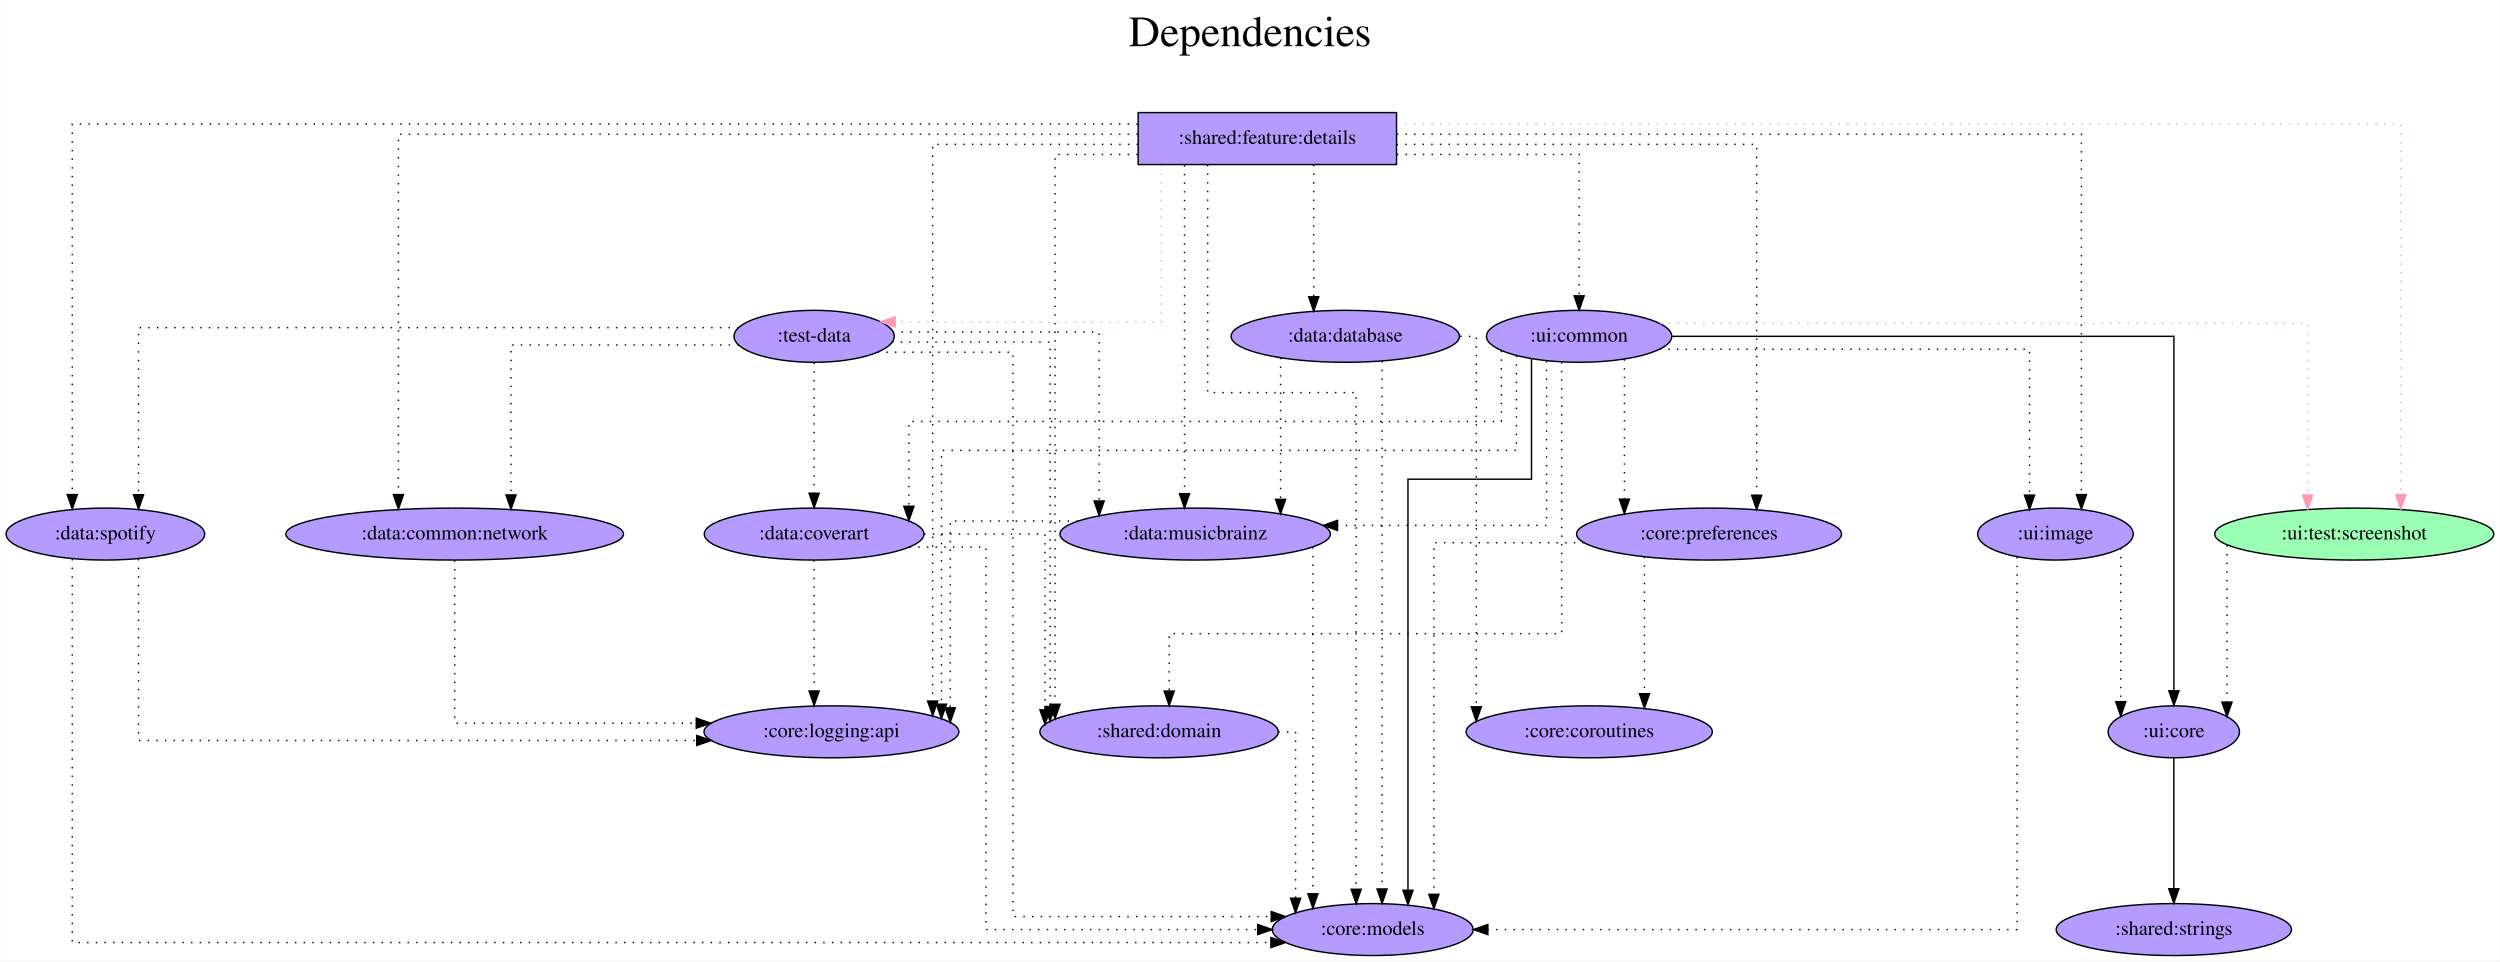
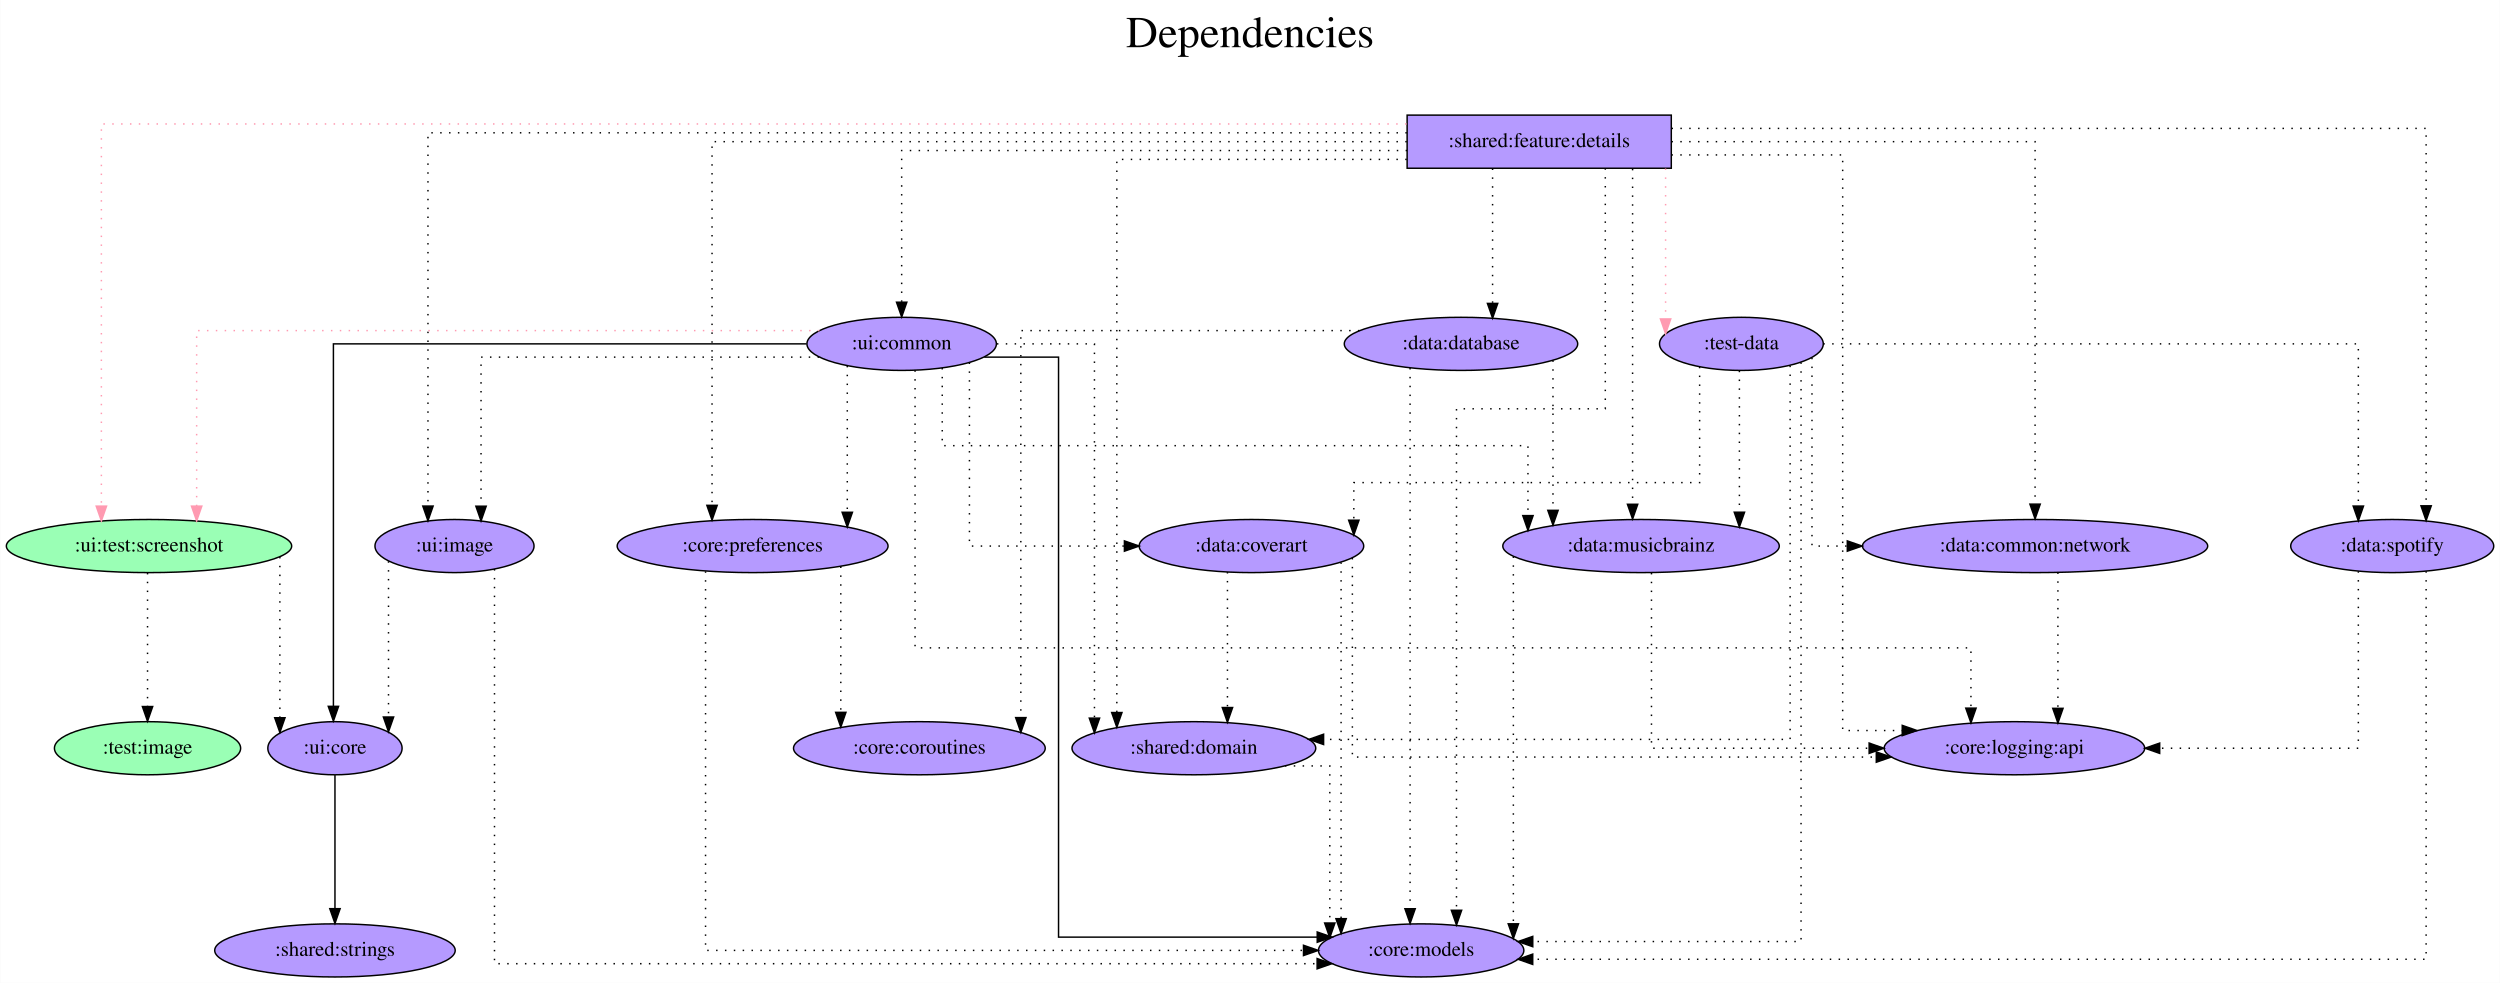
- <svg xmlns="http://www.w3.org/2000/svg" width="1732pt" height="666pt" viewBox="0.00 0.00 1731.74 666.00">
+ <svg xmlns="http://www.w3.org/2000/svg" width="1694pt" height="666pt" viewBox="0.00 0.00 1693.74 666.00">
  <g id="graph0" class="graph" transform="scale(1 1) rotate(0) translate(4 662)">
-     <polygon fill="white" stroke="transparent" points="-4,4 -4,-662 1727.74,-662 1727.74,4 -4,4" />
-     <text text-anchor="middle" x="861.87" y="-630" font-family="Times,serif" font-size="30.00">Dependencies</text>
-     <text text-anchor="middle" x="861.87" y="-597" font-family="Times,serif" font-size="30.00"> </text>
+     <polygon fill="white" stroke="transparent" points="-4,4 -4,-662 1689.74,-662 1689.74,4 -4,4" />
+     <text text-anchor="middle" x="842.87" y="-630" font-family="Times,serif" font-size="30.00">Dependencies</text>
+     <text text-anchor="middle" x="842.87" y="-597" font-family="Times,serif" font-size="30.00"> </text>
    <g id="node1" class="node">
-       <polygon fill="#b59aff" stroke="black" points="963.39,-584 784.39,-584 784.39,-548 963.39,-548 963.39,-584" />
-       <text text-anchor="middle" x="873.89" y="-562.3" font-family="Times,serif" font-size="14.00">:shared:feature:details</text>
+       <polygon fill="#b59aff" stroke="black" points="1128.34,-584 949.34,-584 949.34,-548 1128.34,-548 1128.34,-584" />
+       <text text-anchor="middle" x="1038.84" y="-562.3" font-family="Times,serif" font-size="14.00">:shared:feature:details</text>
    </g>
    <g id="node2" class="node">
-       <ellipse fill="#b59aff" stroke="black" cx="559.89" cy="-429" rx="55.49" ry="18" />
-       <text text-anchor="middle" x="559.89" y="-425.3" font-family="Times,serif" font-size="14.00">:test-data</text>
+       <ellipse fill="#b59aff" stroke="black" cx="1175.84" cy="-429" rx="55.49" ry="18" />
+       <text text-anchor="middle" x="1175.84" y="-425.3" font-family="Times,serif" font-size="14.00">:test-data</text>
    </g>
    <g id="edge1" class="edge">
-       <path fill="none" stroke="#ff9ab1" stroke-dasharray="1,5" d="M800.45,-547.8C800.45,-512.69 800.45,-439 800.45,-439 800.45,-439 615.99,-439 615.99,-439" />
-       <polygon fill="#ff9ab1" stroke="#ff9ab1" points="615.99,-435.5 605.99,-439 615.99,-442.5 615.99,-435.5" />
+       <path fill="none" stroke="#ff9ab1" stroke-dasharray="1,5" d="M1124.47,-547.81C1124.47,-547.81 1124.47,-445.88 1124.47,-445.88" />
+       <polygon fill="#ff9ab1" stroke="#ff9ab1" points="1127.97,-445.88 1124.47,-435.88 1120.97,-445.88 1127.97,-445.88" />
    </g>
    <g id="node3" class="node">
-       <ellipse fill="#9affb5" stroke="black" cx="1626.89" cy="-292" rx="96.68" ry="18" />
-       <text text-anchor="middle" x="1626.89" y="-288.3" font-family="Times,serif" font-size="14.00">:ui:test:screenshot</text>
+       <ellipse fill="#9affb5" stroke="black" cx="96.84" cy="-292" rx="96.68" ry="18" />
+       <text text-anchor="middle" x="96.84" y="-288.3" font-family="Times,serif" font-size="14.00">:ui:test:screenshot</text>
    </g>
    <g id="edge2" class="edge">
-       <path fill="none" stroke="#ff9ab1" stroke-dasharray="1,5" d="M963.59,-576C1169.64,-576 1659.17,-576 1659.17,-576 1659.17,-576 1659.17,-319.34 1659.17,-319.34" />
-       <polygon fill="#ff9ab1" stroke="#ff9ab1" points="1662.67,-319.34 1659.17,-309.34 1655.67,-319.34 1662.67,-319.34" />
+       <path fill="none" stroke="#ff9ab1" stroke-dasharray="1,5" d="M948.93,-578C707.74,-578 64.56,-578 64.56,-578 64.56,-578 64.56,-319.03 64.56,-319.03" />
+       <polygon fill="#ff9ab1" stroke="#ff9ab1" points="68.06,-319.03 64.56,-309.03 61.06,-319.03 68.06,-319.03" />
    </g>
    <g id="node4" class="node">
-       <ellipse fill="#b59aff" stroke="black" cx="946.89" cy="-18" rx="69.59" ry="18" />
-       <text text-anchor="middle" x="946.89" y="-14.3" font-family="Times,serif" font-size="14.00">:core:models</text>
+       <ellipse fill="#b59aff" stroke="black" cx="958.84" cy="-18" rx="69.59" ry="18" />
+       <text text-anchor="middle" x="958.84" y="-14.3" font-family="Times,serif" font-size="14.00">:core:models</text>
    </g>
    <g id="edge3" class="edge">
-       <path fill="none" stroke="black" stroke-dasharray="1,5" d="M832.55,-547.83C832.55,-502.86 832.55,-390 832.55,-390 832.55,-390 935.43,-390 935.43,-390 935.43,-390 935.43,-45.94 935.43,-45.94" />
-       <polygon fill="black" stroke="black" points="938.93,-45.94 935.43,-35.94 931.93,-45.94 938.93,-45.94" />
+       <path fill="none" stroke="black" stroke-dasharray="1,5" d="M1083.62,-547.98C1083.62,-502.2 1083.62,-385 1083.62,-385 1083.62,-385 982.79,-385 982.79,-385 982.79,-385 982.79,-45.21 982.79,-45.21" />
+       <polygon fill="black" stroke="black" points="986.29,-45.21 982.79,-35.21 979.29,-45.21 986.29,-45.21" />
    </g>
    <g id="node5" class="node">
-       <ellipse fill="#b59aff" stroke="black" cx="1179.89" cy="-292" rx="91.78" ry="18" />
-       <text text-anchor="middle" x="1179.89" y="-288.3" font-family="Times,serif" font-size="14.00">:core:preferences</text>
+       <ellipse fill="#b59aff" stroke="black" cx="505.84" cy="-292" rx="91.78" ry="18" />
+       <text text-anchor="middle" x="505.84" y="-288.3" font-family="Times,serif" font-size="14.00">:core:preferences</text>
    </g>
    <g id="edge4" class="edge">
-       <path fill="none" stroke="black" stroke-dasharray="1,5" d="M963.4,-562C1063.84,-562 1212.89,-562 1212.89,-562 1212.89,-562 1212.89,-318.89 1212.89,-318.89" />
-       <polygon fill="black" stroke="black" points="1216.39,-318.89 1212.89,-308.89 1209.39,-318.89 1216.39,-318.89" />
+       <path fill="none" stroke="black" stroke-dasharray="1,5" d="M949.1,-566C790.76,-566 478.35,-566 478.35,-566 478.35,-566 478.35,-319.56 478.35,-319.56" />
+       <polygon fill="black" stroke="black" points="481.85,-319.56 478.35,-309.56 474.85,-319.56 481.85,-319.56" />
    </g>
    <g id="node6" class="node">
-       <ellipse fill="#b59aff" stroke="black" cx="571.89" cy="-155" rx="88.28" ry="18" />
-       <text text-anchor="middle" x="571.89" y="-151.3" font-family="Times,serif" font-size="14.00">:core:logging:api</text>
+       <ellipse fill="#b59aff" stroke="black" cx="1360.84" cy="-155" rx="88.28" ry="18" />
+       <text text-anchor="middle" x="1360.84" y="-151.3" font-family="Times,serif" font-size="14.00">:core:logging:api</text>
    </g>
    <g id="edge5" class="edge">
-       <path fill="none" stroke="black" stroke-dasharray="1,5" d="M784.25,-562C719,-562 642.02,-562 642.02,-562 642.02,-562 642.02,-176.31 642.02,-176.31" />
-       <polygon fill="black" stroke="black" points="645.52,-176.31 642.02,-166.31 638.52,-176.31 645.52,-176.31" />
+       <path fill="none" stroke="black" stroke-dasharray="1,5" d="M1128.43,-557C1183.85,-557 1244.47,-557 1244.47,-557 1244.47,-557 1244.47,-167 1244.47,-167 1244.47,-167 1284.83,-167 1284.83,-167" />
+       <polygon fill="black" stroke="black" points="1284.83,-170.5 1294.83,-167 1284.83,-163.5 1284.83,-170.5" />
    </g>
    <g id="node7" class="node">
-       <ellipse fill="#b59aff" stroke="black" cx="310.89" cy="-292" rx="116.98" ry="18" />
-       <text text-anchor="middle" x="310.89" y="-288.3" font-family="Times,serif" font-size="14.00">:data:common:network</text>
+       <ellipse fill="#b59aff" stroke="black" cx="1374.84" cy="-292" rx="116.98" ry="18" />
+       <text text-anchor="middle" x="1374.84" y="-288.3" font-family="Times,serif" font-size="14.00">:data:common:network</text>
    </g>
    <g id="edge6" class="edge">
-       <path fill="none" stroke="black" stroke-dasharray="1,5" d="M784.09,-569C616.28,-569 271.9,-569 271.9,-569 271.9,-569 271.9,-319.33 271.9,-319.33" />
-       <polygon fill="black" stroke="black" points="275.4,-319.33 271.9,-309.33 268.4,-319.33 275.4,-319.33" />
+       <path fill="none" stroke="black" stroke-dasharray="1,5" d="M1128.44,-566C1227.98,-566 1374.84,-566 1374.84,-566 1374.84,-566 1374.84,-320.4 1374.84,-320.4" />
+       <polygon fill="black" stroke="black" points="1378.34,-320.4 1374.84,-310.4 1371.34,-320.4 1378.34,-320.4" />
    </g>
    <g id="node8" class="node">
-       <ellipse fill="#b59aff" stroke="black" cx="68.89" cy="-292" rx="68.79" ry="18" />
-       <text text-anchor="middle" x="68.89" y="-288.3" font-family="Times,serif" font-size="14.00">:data:spotify</text>
+       <ellipse fill="#b59aff" stroke="black" cx="1616.84" cy="-292" rx="68.79" ry="18" />
+       <text text-anchor="middle" x="1616.84" y="-288.3" font-family="Times,serif" font-size="14.00">:data:spotify</text>
    </g>
    <g id="edge7" class="edge">
-       <path fill="none" stroke="black" stroke-dasharray="1,5" d="M784.11,-576C569.76,-576 45.93,-576 45.93,-576 45.93,-576 45.93,-319.34 45.93,-319.34" />
-       <polygon fill="black" stroke="black" points="49.43,-319.34 45.93,-309.34 42.43,-319.34 49.43,-319.34" />
+       <path fill="none" stroke="black" stroke-dasharray="1,5" d="M1128.49,-575C1296.02,-575 1639.81,-575 1639.81,-575 1639.81,-575 1639.81,-319.28 1639.81,-319.28" />
+       <polygon fill="black" stroke="black" points="1643.31,-319.28 1639.81,-309.28 1636.31,-319.28 1643.31,-319.28" />
    </g>
    <g id="node9" class="node">
-       <ellipse fill="#b59aff" stroke="black" cx="823.89" cy="-292" rx="93.68" ry="18" />
-       <text text-anchor="middle" x="823.89" y="-288.3" font-family="Times,serif" font-size="14.00">:data:musicbrainz</text>
+       <ellipse fill="#b59aff" stroke="black" cx="1107.84" cy="-292" rx="93.68" ry="18" />
+       <text text-anchor="middle" x="1107.84" y="-288.3" font-family="Times,serif" font-size="14.00">:data:musicbrainz</text>
    </g>
    <g id="edge8" class="edge">
-       <path fill="none" stroke="black" stroke-dasharray="1,5" d="M816.5,-547.6C816.5,-547.6 816.5,-319.97 816.5,-319.97" />
-       <polygon fill="black" stroke="black" points="820,-319.97 816.5,-309.97 813,-319.97 820,-319.97" />
+       <path fill="none" stroke="black" stroke-dasharray="1,5" d="M1102.11,-547.6C1102.11,-547.6 1102.11,-320.32 1102.11,-320.32" />
+       <polygon fill="black" stroke="black" points="1105.61,-320.32 1102.11,-310.32 1098.61,-320.32 1105.61,-320.32" />
    </g>
    <g id="node10" class="node">
-       <ellipse fill="#b59aff" stroke="black" cx="927.89" cy="-429" rx="79.09" ry="18" />
-       <text text-anchor="middle" x="927.89" y="-425.3" font-family="Times,serif" font-size="14.00">:data:database</text>
+       <ellipse fill="#b59aff" stroke="black" cx="985.84" cy="-429" rx="79.09" ry="18" />
+       <text text-anchor="middle" x="985.84" y="-425.3" font-family="Times,serif" font-size="14.00">:data:database</text>
    </g>
    <g id="edge9" class="edge">
-       <path fill="none" stroke="black" stroke-dasharray="1,5" d="M906,-547.81C906,-547.81 906,-456.4 906,-456.4" />
-       <polygon fill="black" stroke="black" points="909.5,-456.4 906,-446.4 902.5,-456.4 909.5,-456.4" />
+       <path fill="none" stroke="black" stroke-dasharray="1,5" d="M1007.24,-547.81C1007.24,-547.81 1007.24,-456.4 1007.24,-456.4" />
+       <polygon fill="black" stroke="black" points="1010.74,-456.4 1007.24,-446.4 1003.74,-456.4 1010.74,-456.4" />
    </g>
    <g id="node11" class="node">
-       <ellipse fill="#b59aff" stroke="black" cx="1419.89" cy="-292" rx="53.89" ry="18" />
-       <text text-anchor="middle" x="1419.89" y="-288.3" font-family="Times,serif" font-size="14.00">:ui:image</text>
+       <ellipse fill="#b59aff" stroke="black" cx="303.84" cy="-292" rx="53.89" ry="18" />
+       <text text-anchor="middle" x="303.84" y="-288.3" font-family="Times,serif" font-size="14.00">:ui:image</text>
    </g>
    <g id="edge10" class="edge">
-       <path fill="none" stroke="black" stroke-dasharray="1,5" d="M963.57,-569C1122.7,-569 1437.88,-569 1437.88,-569 1437.88,-569 1437.88,-319.33 1437.88,-319.33" />
-       <polygon fill="black" stroke="black" points="1441.38,-319.33 1437.88,-309.33 1434.38,-319.33 1441.38,-319.33" />
+       <path fill="none" stroke="black" stroke-dasharray="1,5" d="M949.14,-572C749.47,-572 285.86,-572 285.86,-572 285.86,-572 285.86,-319.09 285.86,-319.09" />
+       <polygon fill="black" stroke="black" points="289.36,-319.09 285.86,-309.09 282.36,-319.09 289.36,-319.09" />
    </g>
    <g id="node12" class="node">
-       <ellipse fill="#b59aff" stroke="black" cx="798.89" cy="-155" rx="82.59" ry="18" />
-       <text text-anchor="middle" x="798.89" y="-151.3" font-family="Times,serif" font-size="14.00">:shared:domain</text>
+       <ellipse fill="#b59aff" stroke="black" cx="804.84" cy="-155" rx="82.59" ry="18" />
+       <text text-anchor="middle" x="804.84" y="-151.3" font-family="Times,serif" font-size="14.00">:shared:domain</text>
    </g>
    <g id="edge11" class="edge">
-       <path fill="none" stroke="black" stroke-dasharray="1,5" d="M784.1,-555C753.48,-555 726.81,-555 726.81,-555 726.81,-555 726.81,-174.11 726.81,-174.11" />
-       <polygon fill="black" stroke="black" points="730.31,-174.11 726.81,-164.11 723.31,-174.11 730.31,-174.11" />
+       <path fill="none" stroke="black" stroke-dasharray="1,5" d="M949.07,-554C865.13,-554 752.63,-554 752.63,-554 752.63,-554 752.63,-179.2 752.63,-179.2" />
+       <polygon fill="black" stroke="black" points="756.13,-179.2 752.63,-169.2 749.13,-179.2 756.13,-179.2" />
    </g>
    <g id="node13" class="node">
-       <ellipse fill="#b59aff" stroke="black" cx="1089.89" cy="-429" rx="64.19" ry="18" />
-       <text text-anchor="middle" x="1089.89" y="-425.3" font-family="Times,serif" font-size="14.00">:ui:common</text>
+       <ellipse fill="#b59aff" stroke="black" cx="606.84" cy="-429" rx="64.19" ry="18" />
+       <text text-anchor="middle" x="606.84" y="-425.3" font-family="Times,serif" font-size="14.00">:ui:common</text>
    </g>
    <g id="edge12" class="edge">
-       <path fill="none" stroke="black" stroke-dasharray="1,5" d="M963.62,-555C1022.97,-555 1089.89,-555 1089.89,-555 1089.89,-555 1089.89,-457.05 1089.89,-457.05" />
-       <polygon fill="black" stroke="black" points="1093.39,-457.05 1089.89,-447.05 1086.39,-457.05 1093.39,-457.05" />
+       <path fill="none" stroke="black" stroke-dasharray="1,5" d="M949.33,-560C822.8,-560 606.84,-560 606.84,-560 606.84,-560 606.84,-457.21 606.84,-457.21" />
+       <polygon fill="black" stroke="black" points="610.34,-457.21 606.84,-447.21 603.34,-457.22 610.34,-457.21" />
    </g>
    <g id="edge13" class="edge">
-       <path fill="none" stroke="black" stroke-dasharray="1,5" d="M603.86,-418C644.18,-418 697.66,-418 697.66,-418 697.66,-418 697.66,-27 697.66,-27 697.66,-27 876.56,-27 876.56,-27" />
-       <polygon fill="black" stroke="black" points="876.56,-30.5 886.56,-27 876.56,-23.5 876.56,-30.5" />
+       <path fill="none" stroke="black" stroke-dasharray="1,5" d="M1216.26,-416.44C1216.26,-348.08 1216.26,-24 1216.26,-24 1216.26,-24 1034.46,-24 1034.46,-24" />
+       <polygon fill="black" stroke="black" points="1034.47,-20.5 1024.46,-24 1034.46,-27.5 1034.47,-20.5" />
    </g>
    <g id="edge14" class="edge">
-       <path fill="none" stroke="black" stroke-dasharray="1,5" d="M507.71,-423C445.52,-423 349.89,-423 349.89,-423 349.89,-423 349.89,-319.13 349.89,-319.13" />
-       <polygon fill="black" stroke="black" points="353.39,-319.13 349.89,-309.13 346.39,-319.13 353.39,-319.13" />
+       <path fill="none" stroke="black" stroke-dasharray="1,5" d="M1223.67,-419.58C1223.67,-388.63 1223.67,-292 1223.67,-292 1223.67,-292 1247.6,-292 1247.6,-292" />
+       <polygon fill="black" stroke="black" points="1247.6,-295.5 1257.6,-292 1247.6,-288.5 1247.6,-295.5" />
    </g>
    <g id="edge17" class="edge">
-       <path fill="none" stroke="black" stroke-dasharray="1,5" d="M507.57,-435C385.43,-435 91.86,-435 91.86,-435 91.86,-435 91.86,-319.25 91.86,-319.25" />
-       <polygon fill="black" stroke="black" points="95.36,-319.25 91.86,-309.25 88.36,-319.25 95.36,-319.25" />
+       <path fill="none" stroke="black" stroke-dasharray="1,5" d="M1231.35,-429C1345.07,-429 1593.88,-429 1593.88,-429 1593.88,-429 1593.88,-319.07 1593.88,-319.07" />
+       <polygon fill="black" stroke="black" points="1597.38,-319.07 1593.88,-309.07 1590.38,-319.07 1597.38,-319.07" />
    </g>
    <g id="edge15" class="edge">
-       <path fill="none" stroke="black" stroke-dasharray="1,5" d="M614.37,-432C672.82,-432 757.35,-432 757.35,-432 757.35,-432 757.35,-314.92 757.35,-314.92" />
-       <polygon fill="black" stroke="black" points="760.85,-314.92 757.35,-304.92 753.85,-314.92 760.85,-314.92" />
+       <path fill="none" stroke="black" stroke-dasharray="1,5" d="M1174.49,-410.81C1174.49,-410.81 1174.49,-314.94 1174.49,-314.94" />
+       <polygon fill="black" stroke="black" points="1177.99,-314.94 1174.49,-304.94 1170.99,-314.94 1177.99,-314.94" />
    </g>
    <g id="edge18" class="edge">
-       <path fill="none" stroke="black" stroke-dasharray="1,5" d="M613.86,-425C661.47,-425 723.33,-425 723.33,-425 723.33,-425 723.33,-172.5 723.33,-172.5" />
-       <polygon fill="black" stroke="black" points="726.83,-172.5 723.33,-162.5 719.83,-172.5 726.83,-172.5" />
+       <path fill="none" stroke="black" stroke-dasharray="1,5" d="M1208.85,-414.21C1208.85,-358.03 1208.85,-161 1208.85,-161 1208.85,-161 892.74,-161 892.74,-161" />
+       <polygon fill="black" stroke="black" points="892.74,-157.5 882.74,-161 892.74,-164.5 892.74,-157.5" />
    </g>
    <g id="node14" class="node">
-       <ellipse fill="#b59aff" stroke="black" cx="559.89" cy="-292" rx="76.09" ry="18" />
-       <text text-anchor="middle" x="559.89" y="-288.3" font-family="Times,serif" font-size="14.00">:data:coverart</text>
+       <ellipse fill="#b59aff" stroke="black" cx="843.84" cy="-292" rx="76.09" ry="18" />
+       <text text-anchor="middle" x="843.84" y="-288.3" font-family="Times,serif" font-size="14.00">:data:coverart</text>
    </g>
    <g id="edge16" class="edge">
-       <path fill="none" stroke="black" stroke-dasharray="1,5" d="M559.89,-410.81C559.89,-410.81 559.89,-320.27 559.89,-320.27" />
-       <polygon fill="black" stroke="black" points="563.39,-320.27 559.89,-310.27 556.39,-320.27 563.39,-320.27" />
+       <path fill="none" stroke="black" stroke-dasharray="1,5" d="M1147.54,-413.48C1147.54,-386.78 1147.54,-335 1147.54,-335 1147.54,-335 913.22,-335 913.22,-335 913.22,-335 913.22,-309.49 913.22,-309.49" />
+       <polygon fill="black" stroke="black" points="916.72,-309.49 913.22,-299.49 909.72,-309.49 916.72,-309.49" />
    </g>
    <g id="node15" class="node">
-       <ellipse fill="#b59aff" stroke="black" cx="1501.89" cy="-155" rx="45.49" ry="18" />
-       <text text-anchor="middle" x="1501.89" y="-151.3" font-family="Times,serif" font-size="14.00">:ui:core</text>
+       <ellipse fill="#b59aff" stroke="black" cx="222.84" cy="-155" rx="45.49" ry="18" />
+       <text text-anchor="middle" x="222.84" y="-151.3" font-family="Times,serif" font-size="14.00">:ui:core</text>
    </g>
    <g id="edge19" class="edge">
-       <path fill="none" stroke="black" stroke-dasharray="1,5" d="M1538.72,-284.24C1538.72,-284.24 1538.72,-175.58 1538.72,-175.58" />
-       <polygon fill="black" stroke="black" points="1542.22,-175.58 1538.72,-165.58 1535.22,-175.58 1542.22,-175.58" />
+       <path fill="none" stroke="black" stroke-dasharray="1,5" d="M185.51,-284.63C185.51,-284.63 185.51,-175.67 185.51,-175.67" />
+       <polygon fill="black" stroke="black" points="189.01,-175.67 185.51,-165.67 182.01,-175.67 189.01,-175.67" />
+     </g>
+     <g id="node16" class="node">
+       <ellipse fill="#9affb5" stroke="black" cx="95.84" cy="-155" rx="63.09" ry="18" />
+       <text text-anchor="middle" x="95.84" y="-151.3" font-family="Times,serif" font-size="14.00">:test:image</text>
+     </g>
+     <g id="edge20" class="edge">
+       <path fill="none" stroke="black" stroke-dasharray="1,5" d="M95.84,-273.81C95.84,-273.81 95.84,-183.27 95.84,-183.27" />
+       <polygon fill="black" stroke="black" points="99.34,-183.27 95.84,-173.27 92.34,-183.27 99.34,-183.27" />
+     </g>
+     <g id="edge22" class="edge">
+       <path fill="none" stroke="black" stroke-dasharray="1,5" d="M473.95,-274.86C473.95,-214.87 473.95,-18 473.95,-18 473.95,-18 879.11,-18 879.11,-18" />
+       <polygon fill="black" stroke="black" points="879.11,-21.5 889.11,-18 879.11,-14.5 879.11,-21.5" />
+     </g>
+     <g id="node17" class="node">
+       <ellipse fill="#b59aff" stroke="black" cx="618.84" cy="-155" rx="85.29" ry="18" />
+       <text text-anchor="middle" x="618.84" y="-151.3" font-family="Times,serif" font-size="14.00">:core:coroutines</text>
    </g>
    <g id="edge21" class="edge">
-       <path fill="none" stroke="black" stroke-dasharray="1,5" d="M1093.22,-286C1042.85,-286 989.25,-286 989.25,-286 989.25,-286 989.25,-42.41 989.25,-42.41" />
-       <polygon fill="black" stroke="black" points="992.75,-42.41 989.25,-32.41 985.75,-42.41 992.75,-42.41" />
-     </g>
-     <g id="node16" class="node">
-       <ellipse fill="#b59aff" stroke="black" cx="1096.89" cy="-155" rx="85.29" ry="18" />
-       <text text-anchor="middle" x="1096.89" y="-151.3" font-family="Times,serif" font-size="14.00">:core:coroutines</text>
-     </g>
-     <g id="edge20" class="edge">
-       <path fill="none" stroke="black" stroke-dasharray="1,5" d="M1135.14,-276.28C1135.14,-276.28 1135.14,-181.38 1135.14,-181.38" />
-       <polygon fill="black" stroke="black" points="1138.64,-181.38 1135.14,-171.38 1131.64,-181.38 1138.64,-181.38" />
-     </g>
-     <g id="edge22" class="edge">
-       <path fill="none" stroke="black" stroke-dasharray="1,5" d="M310.89,-273.79C310.89,-237.79 310.89,-161 310.89,-161 310.89,-161 478.23,-161 478.23,-161" />
-       <polygon fill="black" stroke="black" points="478.23,-164.5 488.23,-161 478.23,-157.5 478.23,-164.5" />
+       <path fill="none" stroke="black" stroke-dasharray="1,5" d="M565.59,-278.11C565.59,-278.11 565.59,-179.34 565.59,-179.34" />
+       <polygon fill="black" stroke="black" points="569.09,-179.34 565.59,-169.34 562.09,-179.34 569.09,-179.34" />
+     </g>
+     <g id="edge23" class="edge">
+       <path fill="none" stroke="black" stroke-dasharray="1,5" d="M1390.31,-274.09C1390.31,-274.09 1390.31,-182.05 1390.31,-182.05" />
+       <polygon fill="black" stroke="black" points="1393.81,-182.05 1390.31,-172.05 1386.81,-182.05 1393.81,-182.05" />
+     </g>
+     <g id="edge25" class="edge">
+       <path fill="none" stroke="black" stroke-dasharray="1,5" d="M1639.81,-274.91C1639.81,-214.11 1639.81,-12 1639.81,-12 1639.81,-12 1034.44,-12 1034.44,-12" />
+       <polygon fill="black" stroke="black" points="1034.44,-8.5 1024.44,-12 1034.44,-15.5 1034.44,-8.5" />
    </g>
    <g id="edge24" class="edge">
-       <path fill="none" stroke="black" stroke-dasharray="1,5" d="M45.93,-274.72C45.93,-213.28 45.93,-9 45.93,-9 45.93,-9 876.38,-9 876.38,-9" />
-       <polygon fill="black" stroke="black" points="876.38,-12.5 886.38,-9 876.38,-5.5 876.38,-12.5" />
-     </g>
-     <g id="edge23" class="edge">
-       <path fill="none" stroke="black" stroke-dasharray="1,5" d="M91.86,-274.75C91.86,-236.72 91.86,-149 91.86,-149 91.86,-149 478.55,-149 478.55,-149" />
-       <polygon fill="black" stroke="black" points="478.55,-152.5 488.55,-149 478.55,-145.5 478.55,-152.5" />
+       <path fill="none" stroke="black" stroke-dasharray="1,5" d="M1593.88,-274.93C1593.88,-238.2 1593.88,-155 1593.88,-155 1593.88,-155 1459.27,-155 1459.27,-155" />
+       <polygon fill="black" stroke="black" points="1459.27,-151.5 1449.27,-155 1459.27,-158.5 1459.27,-151.5" />
+     </g>
+     <g id="edge27" class="edge">
+       <path fill="none" stroke="black" stroke-dasharray="1,5" d="M1021.32,-284.95C1021.32,-284.95 1021.32,-36.04 1021.32,-36.04" />
+       <polygon fill="black" stroke="black" points="1024.82,-36.04 1021.32,-26.04 1017.82,-36.04 1024.82,-36.04" />
    </g>
    <g id="edge26" class="edge">
-       <path fill="none" stroke="black" stroke-dasharray="1,5" d="M905.47,-282.88C905.47,-282.88 905.47,-42.79 905.47,-42.79" />
-       <polygon fill="black" stroke="black" points="908.97,-42.79 905.47,-32.79 901.97,-42.79 908.97,-42.79" />
-     </g>
-     <g id="edge25" class="edge">
-       <path fill="none" stroke="black" stroke-dasharray="1,5" d="M742.53,-301C698.97,-301 654.2,-301 654.2,-301 654.2,-301 654.2,-171.65 654.2,-171.65" />
-       <polygon fill="black" stroke="black" points="657.7,-171.65 654.2,-161.65 650.7,-171.65 657.7,-171.65" />
+       <path fill="none" stroke="black" stroke-dasharray="1,5" d="M1114.91,-273.81C1114.91,-236.54 1114.91,-155 1114.91,-155 1114.91,-155 1262.4,-155 1262.4,-155" />
+       <polygon fill="black" stroke="black" points="1262.4,-158.5 1272.4,-155 1262.4,-151.5 1262.4,-158.5" />
+     </g>
+     <g id="edge29" class="edge">
+       <path fill="none" stroke="black" stroke-dasharray="1,5" d="M951.34,-412.63C951.34,-412.63 951.34,-46.25 951.34,-46.25" />
+       <polygon fill="black" stroke="black" points="954.84,-46.25 951.34,-36.25 947.84,-46.25 954.84,-46.25" />
+     </g>
+     <g id="edge30" class="edge">
+       <path fill="none" stroke="black" stroke-dasharray="1,5" d="M1048.17,-417.79C1048.17,-417.79 1048.17,-316.2 1048.17,-316.2" />
+       <polygon fill="black" stroke="black" points="1051.67,-316.2 1048.17,-306.2 1044.67,-316.2 1051.67,-316.2" />
    </g>
    <g id="edge28" class="edge">
-       <path fill="none" stroke="black" stroke-dasharray="1,5" d="M953.37,-411.86C953.37,-411.86 953.37,-46.13 953.37,-46.13" />
-       <polygon fill="black" stroke="black" points="956.87,-46.13 953.37,-36.13 949.87,-46.13 956.87,-46.13" />
-     </g>
-     <g id="edge29" class="edge">
-       <path fill="none" stroke="black" stroke-dasharray="1,5" d="M883.04,-414.08C883.04,-414.08 883.04,-316.08 883.04,-316.08" />
-       <polygon fill="black" stroke="black" points="886.54,-316.08 883.04,-306.08 879.54,-316.08 886.54,-316.08" />
-     </g>
-     <g id="edge27" class="edge">
-       <path fill="none" stroke="black" stroke-dasharray="1,5" d="M1007.52,-429C1014.31,-429 1018.65,-429 1018.65,-429 1018.65,-429 1018.65,-172.33 1018.65,-172.33" />
-       <polygon fill="black" stroke="black" points="1022.15,-172.33 1018.65,-162.33 1015.15,-172.33 1022.15,-172.33" />
-     </g>
-     <g id="edge30" class="edge">
-       <path fill="none" stroke="black" stroke-dasharray="1,5" d="M1393.3,-276.08C1393.3,-217.61 1393.3,-18 1393.3,-18 1393.3,-18 1026.64,-18 1026.64,-18" />
-       <polygon fill="black" stroke="black" points="1026.64,-14.5 1016.64,-18 1026.64,-21.5 1026.64,-14.5" />
+       <path fill="none" stroke="black" stroke-dasharray="1,5" d="M917.04,-438C828.96,-438 687.58,-438 687.58,-438 687.58,-438 687.58,-175.75 687.58,-175.75" />
+       <polygon fill="black" stroke="black" points="691.08,-175.75 687.58,-165.75 684.08,-175.75 691.08,-175.75" />
    </g>
    <g id="edge31" class="edge">
-       <path fill="none" stroke="black" stroke-dasharray="1,5" d="M1465.12,-282.15C1465.12,-282.15 1465.12,-175.89 1465.12,-175.89" />
-       <polygon fill="black" stroke="black" points="1468.62,-175.89 1465.12,-165.89 1461.62,-175.89 1468.62,-175.89" />
+       <path fill="none" stroke="black" stroke-dasharray="1,5" d="M330.94,-276.38C330.94,-217.05 330.94,-9 330.94,-9 330.94,-9 888.35,-9 888.35,-9" />
+       <polygon fill="black" stroke="black" points="888.35,-12.5 898.35,-9 888.35,-5.5 888.35,-12.5" />
    </g>
    <g id="edge32" class="edge">
-       <path fill="none" stroke="black" stroke-dasharray="1,5" d="M881.48,-155C888.77,-155 893.45,-155 893.45,-155 893.45,-155 893.45,-39.68 893.45,-39.68" />
-       <polygon fill="black" stroke="black" points="896.95,-39.68 893.45,-29.68 889.95,-39.68 896.95,-39.68" />
+       <path fill="none" stroke="black" stroke-dasharray="1,5" d="M259.12,-281.7C259.12,-281.7 259.12,-176.18 259.12,-176.18" />
+       <polygon fill="black" stroke="black" points="262.62,-176.18 259.12,-166.18 255.62,-176.18 262.62,-176.18" />
    </g>
    <g id="edge33" class="edge">
-       <path fill="none" stroke="#ff9ab1" stroke-dasharray="1,5" d="M1145.84,-438C1277.25,-438 1594.61,-438 1594.61,-438 1594.61,-438 1594.61,-319.03 1594.61,-319.03" />
-       <polygon fill="#ff9ab1" stroke="#ff9ab1" points="1598.11,-319.03 1594.61,-309.03 1591.11,-319.03 1598.11,-319.03" />
+       <path fill="none" stroke="black" stroke-dasharray="1,5" d="M866.53,-143C883.31,-143 896.94,-143 896.94,-143 896.94,-143 896.94,-36.59 896.94,-36.59" />
+       <polygon fill="black" stroke="black" points="900.44,-36.59 896.94,-26.59 893.44,-36.59 900.44,-36.59" />
    </g>
    <g id="edge34" class="edge">
-       <path fill="none" stroke="black" d="M1056.9,-413.53C1056.9,-385.69 1056.9,-330 1056.9,-330 1056.9,-330 971.31,-330 971.31,-330 971.31,-330 971.31,-45.22 971.31,-45.22" />
-       <polygon fill="black" stroke="black" points="974.81,-45.22 971.31,-35.22 967.81,-45.22 974.81,-45.22" />
+       <path fill="none" stroke="#ff9ab1" stroke-dasharray="1,5" d="M551.11,-438C425.09,-438 129.12,-438 129.12,-438 129.12,-438 129.12,-319.03 129.12,-319.03" />
+       <polygon fill="#ff9ab1" stroke="#ff9ab1" points="132.62,-319.03 129.12,-309.03 125.62,-319.03 132.62,-319.03" />
+     </g>
+     <g id="edge35" class="edge">
+       <path fill="none" stroke="black" d="M662.79,-420C688.4,-420 713.14,-420 713.14,-420 713.14,-420 713.14,-27 713.14,-27 713.14,-27 888.42,-27 888.42,-27" />
+       <polygon fill="black" stroke="black" points="888.42,-30.5 898.42,-27 888.42,-23.5 888.42,-30.5" />
+     </g>
+     <g id="edge39" class="edge">
+       <path fill="none" stroke="black" stroke-dasharray="1,5" d="M569.99,-414.08C569.99,-414.08 569.99,-314.88 569.99,-314.88" />
+       <polygon fill="black" stroke="black" points="573.49,-314.88 569.99,-304.88 566.49,-314.88 573.49,-314.88" />
+     </g>
+     <g id="edge40" class="edge">
+       <path fill="none" stroke="black" stroke-dasharray="1,5" d="M615.91,-411.08C615.91,-360.96 615.91,-223 615.91,-223 615.91,-223 1331.38,-223 1331.38,-223 1331.38,-223 1331.38,-182.16 1331.38,-182.16" />
+       <polygon fill="black" stroke="black" points="1334.88,-182.16 1331.38,-172.16 1327.88,-182.16 1334.88,-182.16" />
    </g>
    <g id="edge38" class="edge">
-       <path fill="none" stroke="black" stroke-dasharray="1,5" d="M1121.25,-413.02C1121.25,-413.02 1121.25,-316.23 1121.25,-316.23" />
-       <polygon fill="black" stroke="black" points="1124.75,-316.23 1121.25,-306.23 1117.75,-316.23 1124.75,-316.23" />
-     </g>
-     <g id="edge39" class="edge">
-       <path fill="none" stroke="black" stroke-dasharray="1,5" d="M1046.45,-415.6C1046.45,-393.06 1046.45,-350 1046.45,-350 1046.45,-350 648.11,-350 648.11,-350 648.11,-350 648.11,-174.14 648.11,-174.14" />
-       <polygon fill="black" stroke="black" points="651.61,-174.14 648.11,-164.14 644.61,-174.14 651.61,-174.14" />
+       <path fill="none" stroke="black" stroke-dasharray="1,5" d="M634.33,-412.65C634.33,-392.24 634.33,-360 634.33,-360 634.33,-360 1031.21,-360 1031.21,-360 1031.21,-360 1031.21,-312.62 1031.21,-312.62" />
+       <polygon fill="black" stroke="black" points="1034.71,-312.62 1031.21,-302.62 1027.71,-312.63 1034.71,-312.62" />
+     </g>
+     <g id="edge42" class="edge">
+       <path fill="none" stroke="black" stroke-dasharray="1,5" d="M550.87,-420C467.87,-420 321.82,-420 321.82,-420 321.82,-420 321.82,-319 321.82,-319" />
+       <polygon fill="black" stroke="black" points="325.32,-319 321.82,-309 318.32,-319 325.32,-319" />
+     </g>
+     <g id="edge41" class="edge">
+       <path fill="none" stroke="black" stroke-dasharray="1,5" d="M671.39,-429C704.3,-429 737.47,-429 737.47,-429 737.47,-429 737.47,-175.41 737.47,-175.41" />
+       <polygon fill="black" stroke="black" points="740.97,-175.41 737.47,-165.41 733.97,-175.41 740.97,-175.41" />
    </g>
    <g id="edge37" class="edge">
-       <path fill="none" stroke="black" stroke-dasharray="1,5" d="M1067.35,-411.87C1067.35,-376.36 1067.35,-298 1067.35,-298 1067.35,-298 922.48,-298 922.48,-298" />
-       <polygon fill="black" stroke="black" points="922.48,-294.5 912.48,-298 922.48,-301.5 922.48,-294.5" />
-     </g>
-     <g id="edge41" class="edge">
-       <path fill="none" stroke="black" stroke-dasharray="1,5" d="M1145.68,-420C1235.42,-420 1401.91,-420 1401.91,-420 1401.91,-420 1401.91,-319 1401.91,-319" />
-       <polygon fill="black" stroke="black" points="1405.41,-319 1401.91,-309 1398.41,-319 1405.41,-319" />
-     </g>
-     <g id="edge40" class="edge">
-       <path fill="none" stroke="black" stroke-dasharray="1,5" d="M1077.8,-411.08C1077.8,-360.96 1077.8,-223 1077.8,-223 1077.8,-223 805.87,-223 805.87,-223 805.87,-223 805.87,-183.22 805.87,-183.22" />
-       <polygon fill="black" stroke="black" points="809.37,-183.22 805.87,-173.22 802.37,-183.22 809.37,-183.22" />
+       <path fill="none" stroke="black" stroke-dasharray="1,5" d="M652.76,-416.36C652.76,-382.44 652.76,-292 652.76,-292 652.76,-292 757.77,-292 757.77,-292" />
+       <polygon fill="black" stroke="black" points="757.77,-295.5 767.77,-292 757.77,-288.5 757.77,-295.5" />
    </g>
    <g id="edge36" class="edge">
-       <path fill="none" stroke="black" stroke-dasharray="1,5" d="M1036,-418.99C1036,-402.16 1036,-370 1036,-370 1036,-370 625.54,-370 625.54,-370 625.54,-370 625.54,-311.25 625.54,-311.25" />
-       <polygon fill="black" stroke="black" points="629.04,-311.25 625.54,-301.25 622.04,-311.25 629.04,-311.25" />
-     </g>
-     <g id="edge35" class="edge">
-       <path fill="none" stroke="black" d="M1154.28,-429C1270.17,-429 1501.95,-429 1501.95,-429 1501.95,-429 1501.95,-183.4 1501.95,-183.4" />
-       <polygon fill="black" stroke="black" points="1505.45,-183.4 1501.95,-173.4 1498.45,-183.4 1505.45,-183.4" />
+       <path fill="none" stroke="black" d="M542.39,-429C432.78,-429 221.79,-429 221.79,-429 221.79,-429 221.79,-183.4 221.79,-183.4" />
+       <polygon fill="black" stroke="black" points="225.29,-183.4 221.79,-173.4 218.29,-183.4 225.29,-183.4" />
+     </g>
+     <g id="edge44" class="edge">
+       <path fill="none" stroke="black" stroke-dasharray="1,5" d="M904.59,-280.92C904.59,-280.92 904.59,-39.52 904.59,-39.52" />
+       <polygon fill="black" stroke="black" points="908.09,-39.52 904.59,-29.52 901.09,-39.52 908.09,-39.52" />
    </g>
    <g id="edge43" class="edge">
-       <path fill="none" stroke="black" stroke-dasharray="1,5" d="M626.05,-283C653.46,-283 678.97,-283 678.97,-283 678.97,-283 678.97,-18 678.97,-18 678.97,-18 867.2,-18 867.2,-18" />
-       <polygon fill="black" stroke="black" points="867.2,-21.5 877.2,-18 867.2,-14.5 867.2,-21.5" />
-     </g>
-     <g id="edge42" class="edge">
-       <path fill="none" stroke="black" stroke-dasharray="1,5" d="M559.89,-273.81C559.89,-273.81 559.89,-183.27 559.89,-183.27" />
-       <polygon fill="black" stroke="black" points="563.39,-183.27 559.89,-173.27 556.39,-183.27 563.39,-183.27" />
-     </g>
-     <g id="edge44" class="edge">
-       <path fill="none" stroke="black" stroke-dasharray="1,5" d="M636.12,-292C677.31,-292 719.84,-292 719.84,-292 719.84,-292 719.84,-170.2 719.84,-170.2" />
-       <polygon fill="black" stroke="black" points="723.34,-170.2 719.84,-160.2 716.34,-170.2 723.34,-170.2" />
-     </g>
-     <g id="node17" class="node">
-       <ellipse fill="#b59aff" stroke="black" cx="1501.89" cy="-18" rx="81.49" ry="18" />
-       <text text-anchor="middle" x="1501.89" y="-14.3" font-family="Times,serif" font-size="14.00">:shared:strings</text>
+       <path fill="none" stroke="black" stroke-dasharray="1,5" d="M912.24,-283.9C912.24,-253.65 912.24,-149 912.24,-149 912.24,-149 1267.25,-149 1267.25,-149" />
+       <polygon fill="black" stroke="black" points="1267.25,-152.5 1277.25,-149 1267.25,-145.5 1267.25,-152.5" />
    </g>
    <g id="edge45" class="edge">
-       <path fill="none" stroke="black" d="M1501.89,-136.81C1501.89,-136.81 1501.89,-46.27 1501.89,-46.27" />
-       <polygon fill="black" stroke="black" points="1505.39,-46.27 1501.89,-36.27 1498.39,-46.27 1505.39,-46.27" />
+       <path fill="none" stroke="black" stroke-dasharray="1,5" d="M827.59,-274.37C827.59,-274.37 827.59,-182.56 827.59,-182.56" />
+       <polygon fill="black" stroke="black" points="831.09,-182.56 827.59,-172.56 824.09,-182.56 831.09,-182.56" />
+     </g>
+     <g id="node18" class="node">
+       <ellipse fill="#b59aff" stroke="black" cx="222.84" cy="-18" rx="81.49" ry="18" />
+       <text text-anchor="middle" x="222.84" y="-14.3" font-family="Times,serif" font-size="14.00">:shared:strings</text>
+     </g>
+     <g id="edge46" class="edge">
+       <path fill="none" stroke="black" d="M222.84,-136.81C222.84,-136.81 222.84,-46.27 222.84,-46.27" />
+       <polygon fill="black" stroke="black" points="226.34,-46.27 222.84,-36.27 219.34,-46.27 226.34,-46.27" />
    </g>
  </g>
</svg>
